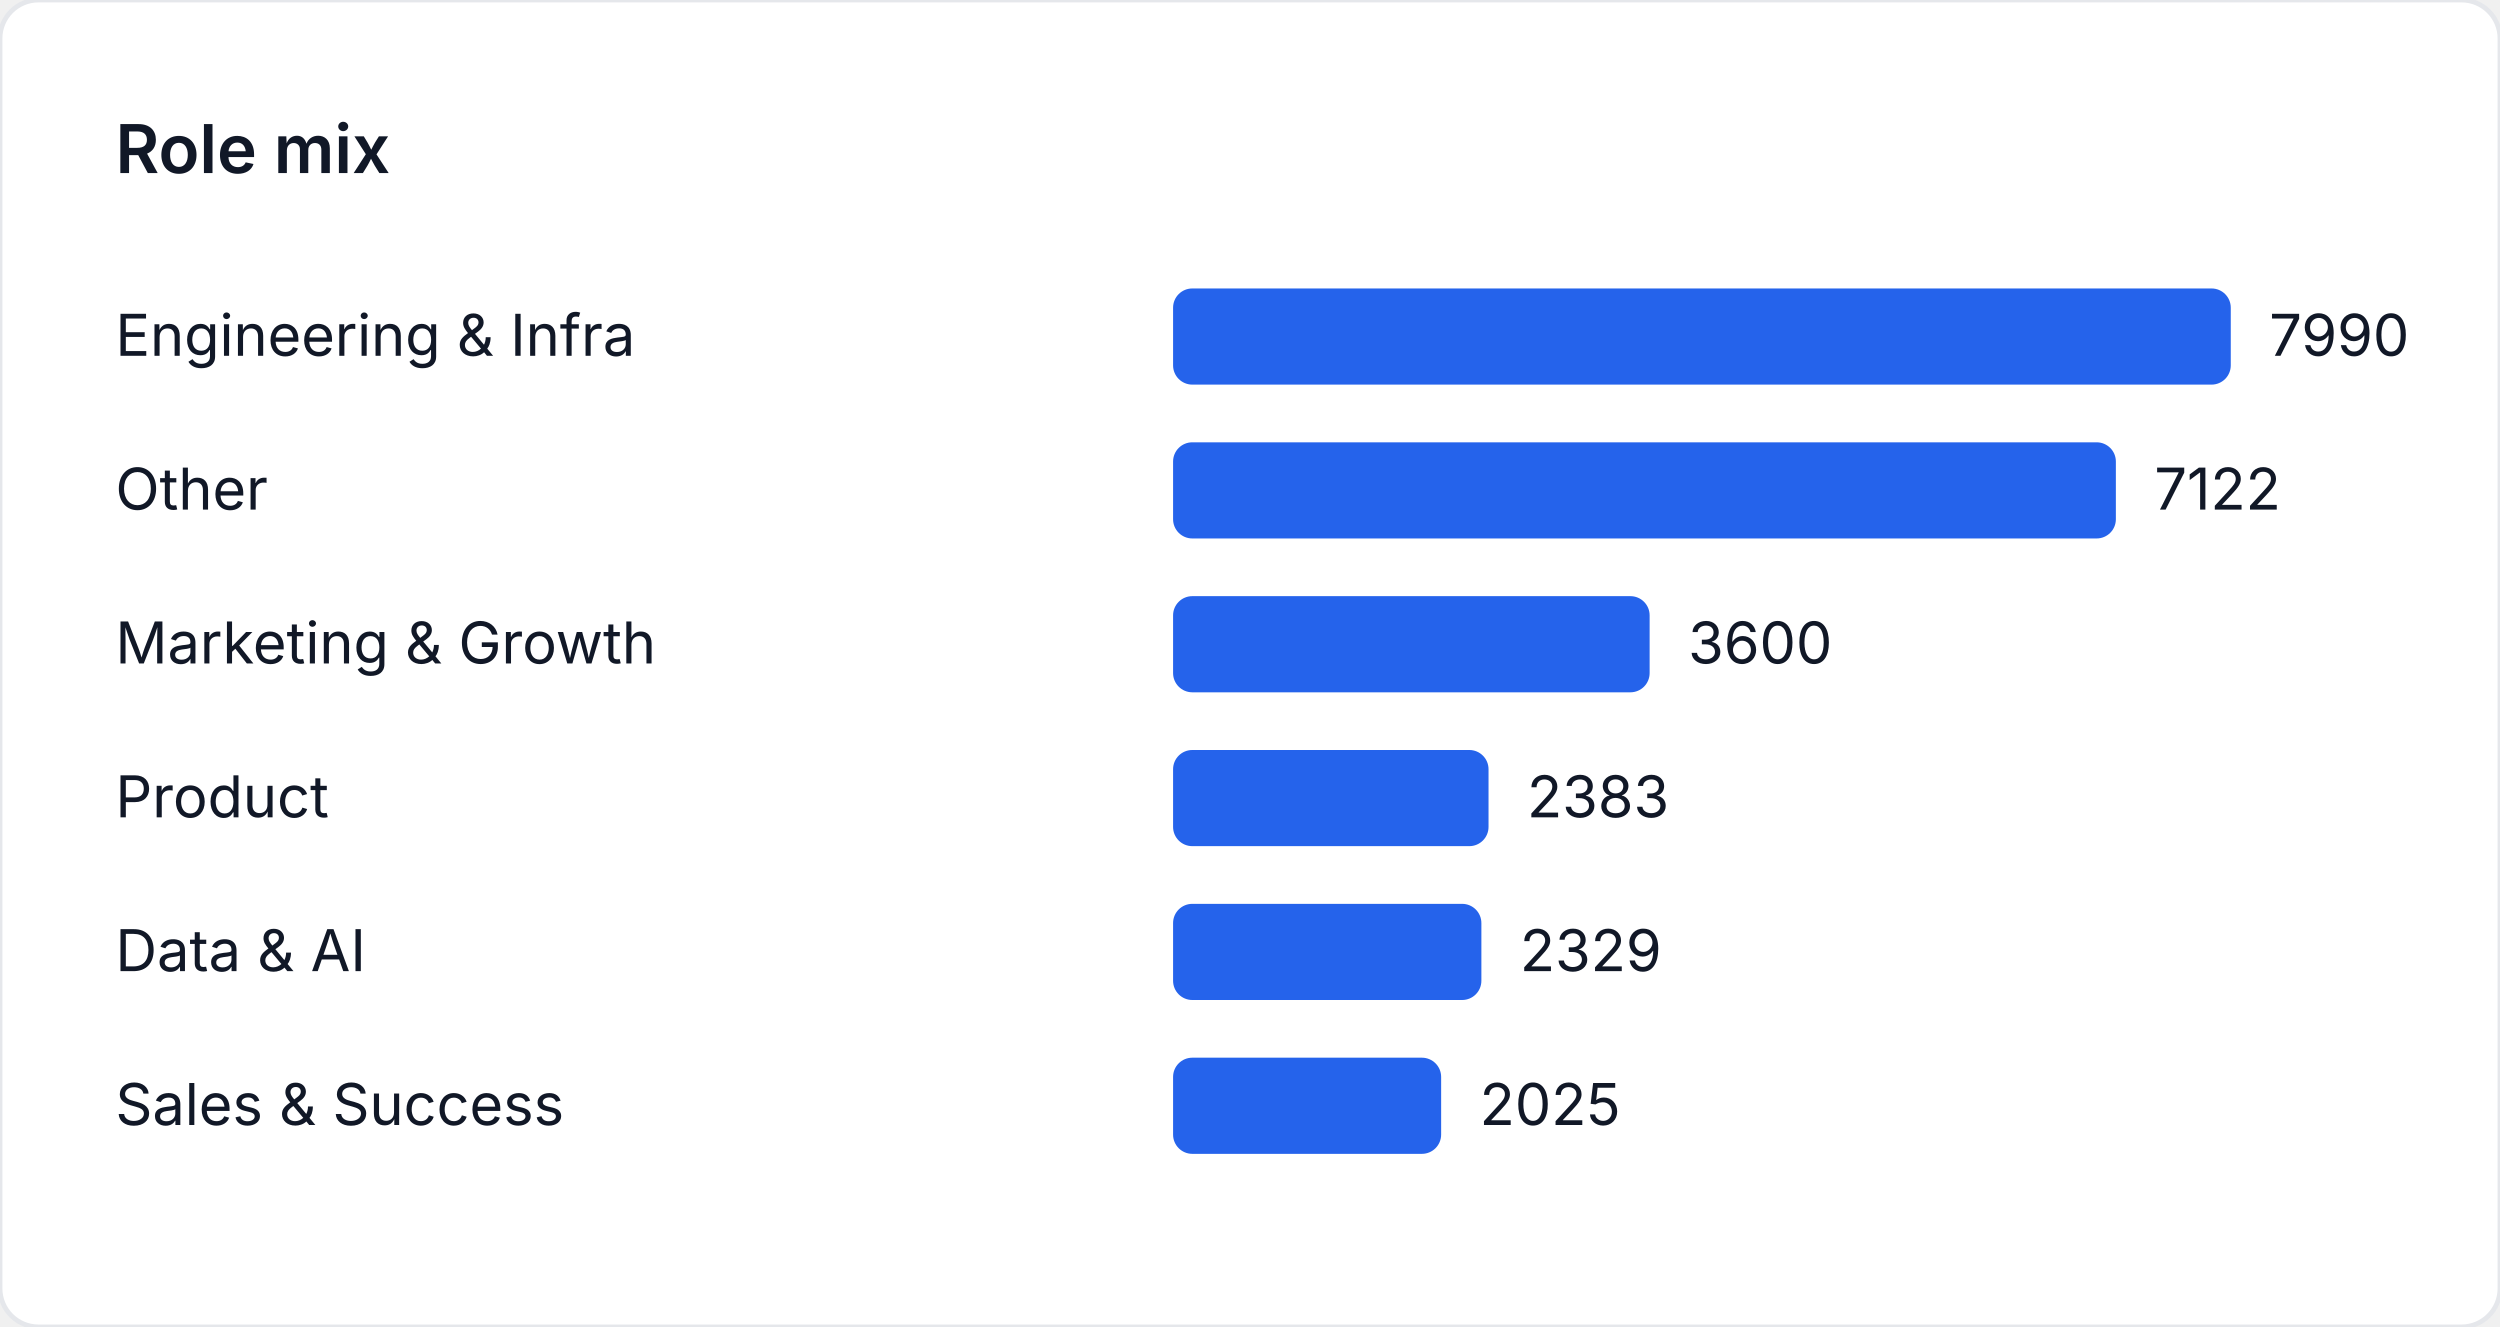
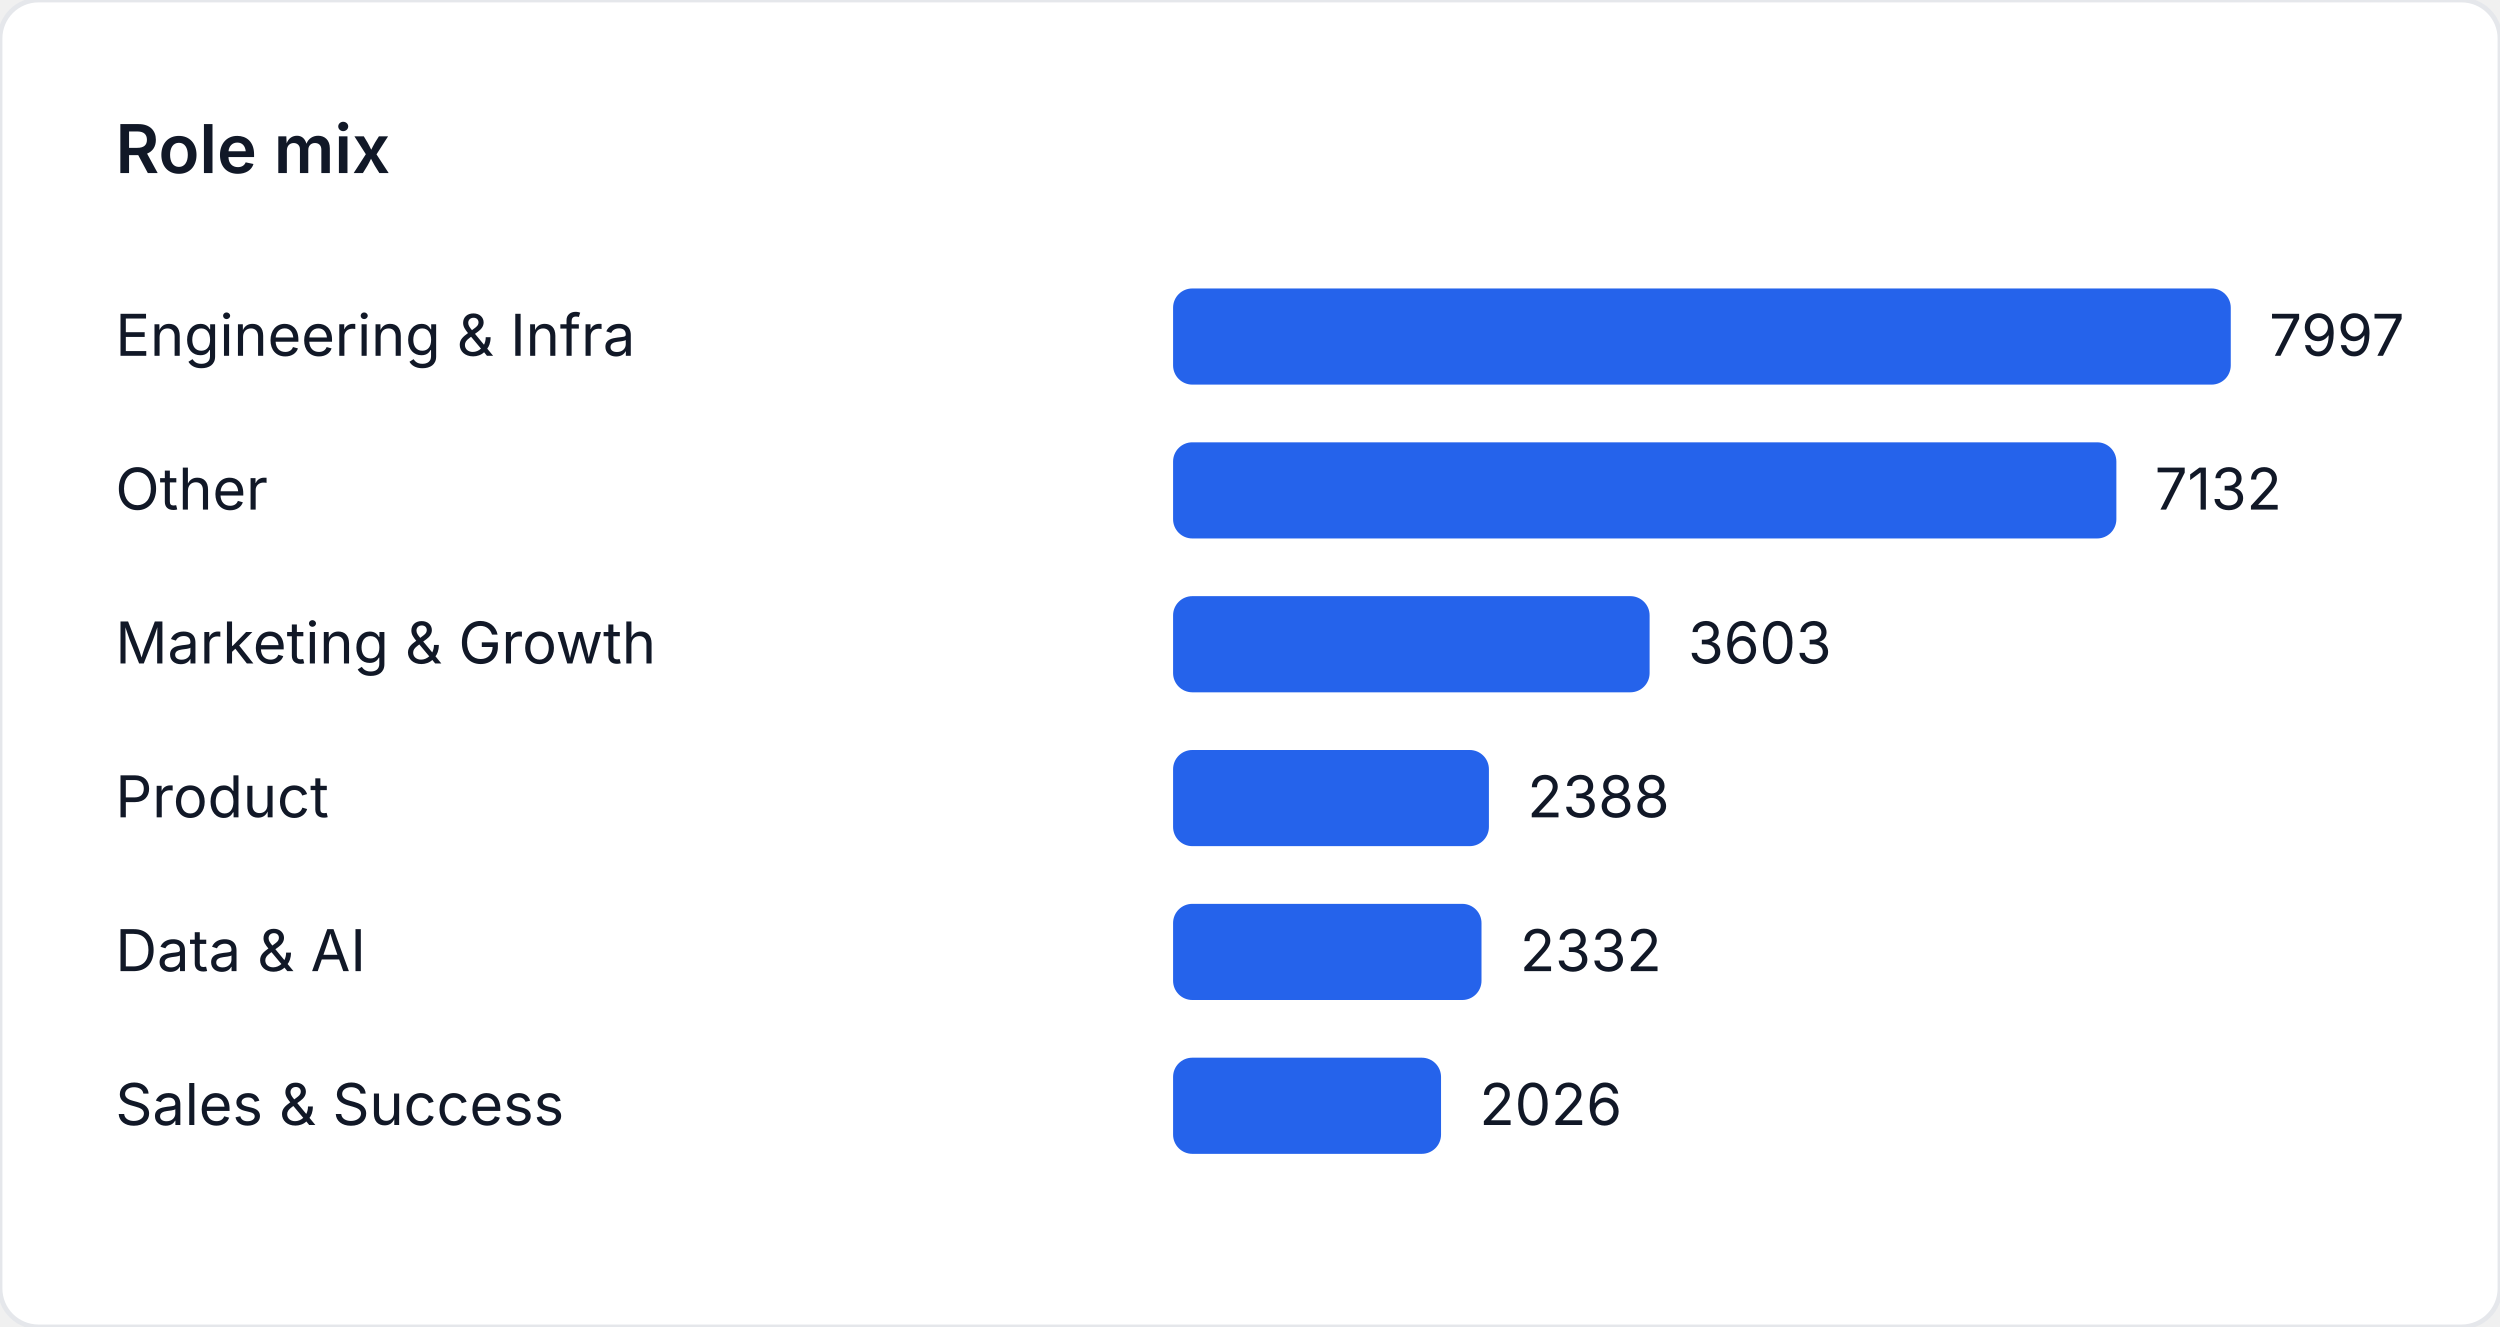
<svg xmlns="http://www.w3.org/2000/svg" width="520" height="276" viewBox="0 0 520 276" role="img" aria-label="Role mix">
  <style>
    text { font-family: "Inter", "Segoe UI", sans-serif; font-size: 12px; fill: #111827; }
    .title { font-size: 14px; font-weight: 600; }
  </style>
  <rect width="520" height="276" fill="#ffffff" rx="8" ry="8" stroke="#e5e7eb" />
  <text class="title" x="24" y="36">Role mix</text>
  <text x="24" y="74">Engineering &amp; Infra</text>
  <rect x="244" y="60" width="220" height="20" fill="#2563eb" rx="4" />
-   <text x="472" y="74">7990</text>
+   <text x="472" y="74">7997</text>
  <text x="24" y="106">Other</text>
-   <rect x="244" y="92" width="196.1" height="20" fill="#2563eb" rx="4" />
-   <text x="448.1" y="106">7122</text>
+   <rect x="244" y="92" width="196.204" height="20" fill="#2563eb" rx="4" />
+   <text x="448.204" y="106">7132</text>
  <text x="24" y="138">Marketing &amp; Growth</text>
-   <rect x="244" y="124" width="99.124" height="20" fill="#2563eb" rx="4" />
-   <text x="351.124" y="138">3600</text>
+   <rect x="244" y="124" width="99.12" height="20" fill="#2563eb" rx="4" />
+   <text x="351.12" y="138">3603</text>
  <text x="24" y="170">Product</text>
-   <rect x="244" y="156" width="65.615" height="20" fill="#2563eb" rx="4" />
-   <text x="317.615" y="170">2383</text>
+   <rect x="244" y="156" width="65.695" height="20" fill="#2563eb" rx="4" />
+   <text x="317.695" y="170">2388</text>
  <text x="24" y="202">Data &amp; AI</text>
-   <rect x="244" y="188" width="64.128" height="20" fill="#2563eb" rx="4" />
-   <text x="316.128" y="202">2329</text>
+   <rect x="244" y="188" width="64.154" height="20" fill="#2563eb" rx="4" />
+   <text x="316.154" y="202">2332</text>
  <text x="24" y="234">Sales &amp; Success</text>
-   <rect x="244" y="220" width="55.757" height="20" fill="#2563eb" rx="4" />
-   <text x="307.757" y="234">2025</text>
+   <rect x="244" y="220" width="55.736" height="20" fill="#2563eb" rx="4" />
+   <text x="307.736" y="234">2026</text>
</svg>
